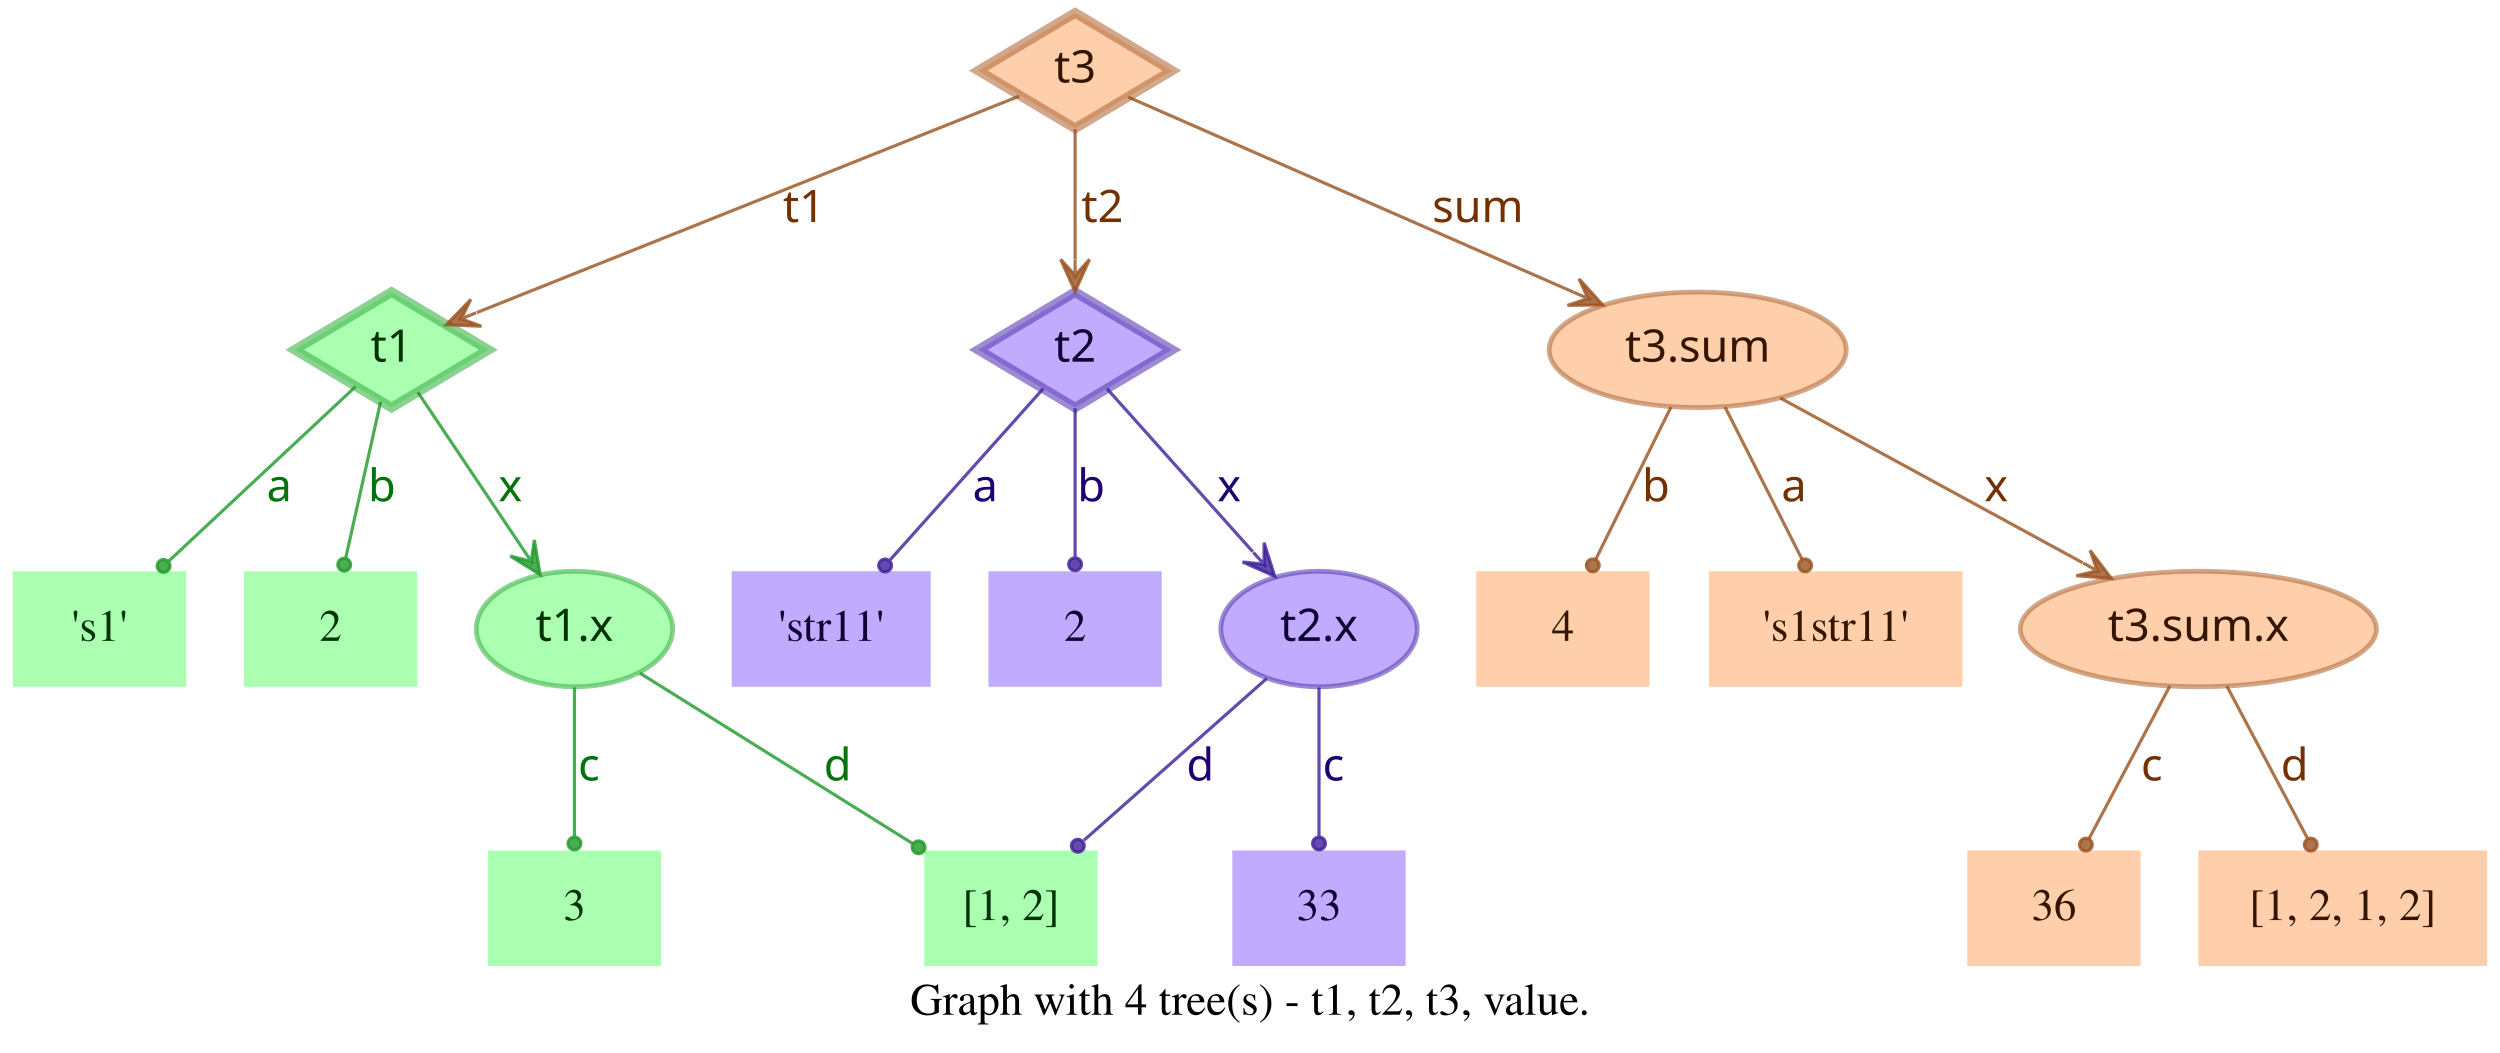
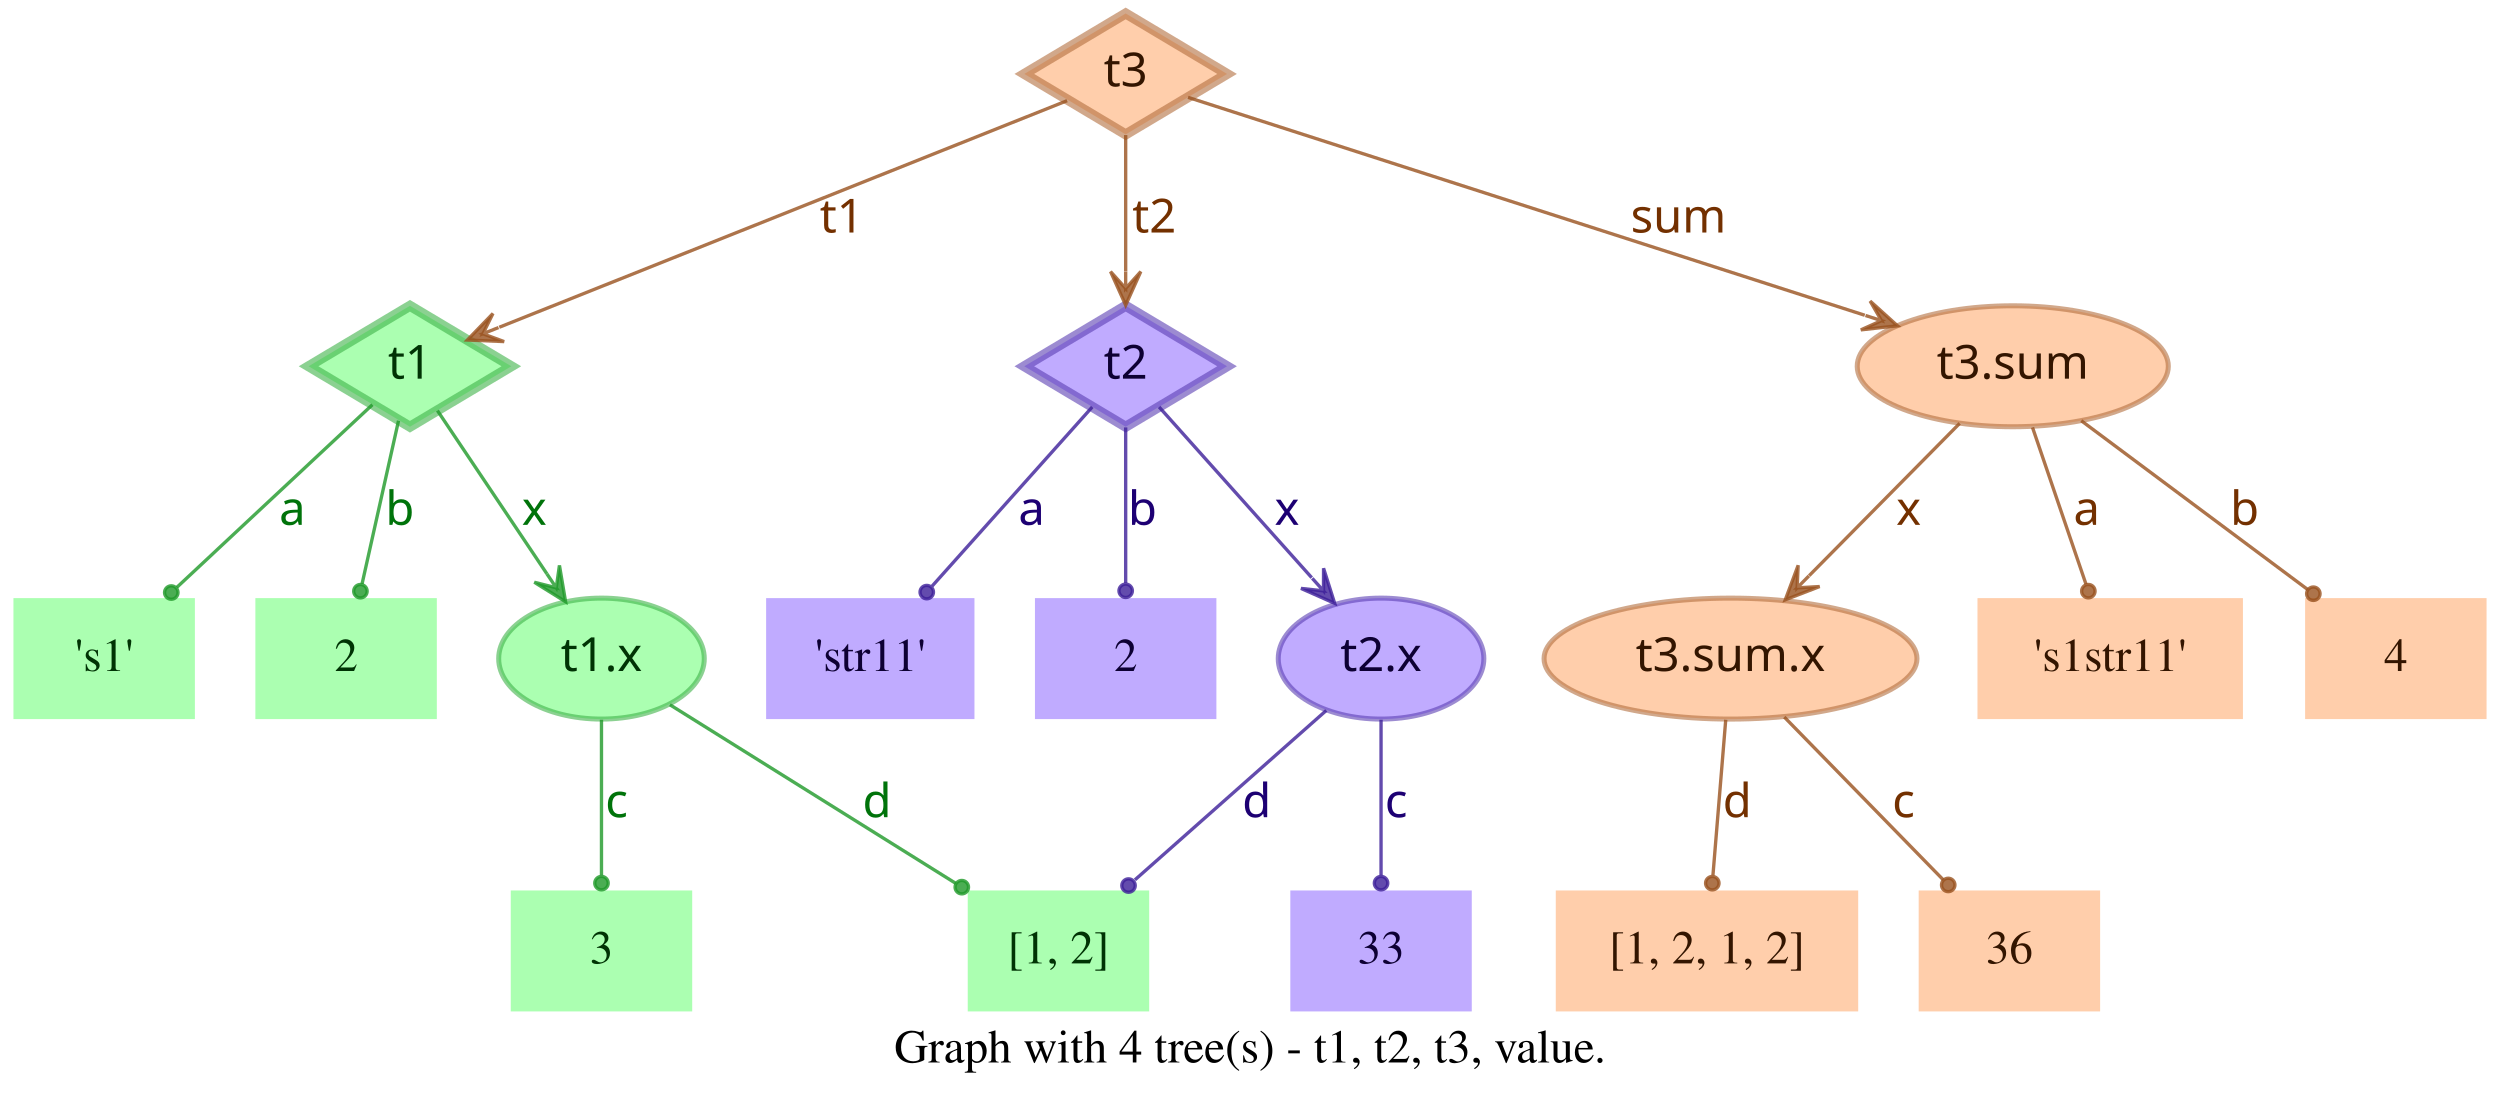
- <svg xmlns="http://www.w3.org/2000/svg" width="779pt" height="328pt" viewBox="0.00 0.00 779.00 328.00">
+ <svg xmlns="http://www.w3.org/2000/svg" width="744pt" height="328pt" viewBox="0.00 0.00 744.00 328.00">
  <g id="graph0" class="graph" transform="scale(1 1) rotate(0) translate(4 324)">
-     <polygon fill="transparent" stroke="transparent" points="-4,4 -4,-324 775,-324 775,4 -4,4" />
-     <text text-anchor="middle" x="385.5" y="-7.8" font-family="Times,serif" font-size="14.00">Graph with 4 tree(s) - t1, t2, t3, value.</text>
+     <polygon fill="transparent" stroke="transparent" points="-4,4 -4,-324 740,-324 740,4 -4,4" />
+     <text text-anchor="middle" x="368" y="-7.8" font-family="Times,serif" font-size="14.00">Graph with 4 tree(s) - t1, t2, t3, value.</text>
    <g id="node1" class="node">
      <polygon fill="#73ff7e" fill-opacity="0.6" stroke="#3eb248" stroke-width="3" stroke-opacity="0.6" points="118,-233 87.83,-215 118,-197 148.17,-215 118,-233" />
      <text text-anchor="middle" x="118" y="-211.3" font-family="Times-Roman bold" font-size="14.00" fill="#003304">t1</text>
    </g>
    <g id="node4" class="node">
      <polygon fill="#73ff7e" fill-opacity="0.6" stroke="transparent" stroke-width="1.5" points="54,-146 0,-146 0,-110 54,-110 54,-146" />
      <text text-anchor="middle" x="27" y="-124.3" font-family="Times,serif" font-size="14.00" fill="#003304">'s1'</text>
    </g>
    <g id="edge1" class="edge">
      <path fill="none" stroke="#1f9929" stroke-opacity="0.8" d="M106.84,-203.58C92.4,-190.08 66.91,-166.28 48.61,-149.19" />
      <ellipse fill="#1f9929" fill-opacity="0.8" stroke="#1f9929" stroke-opacity="0.8" cx="46.97" cy="-147.66" rx="2" ry="2" />
      <text text-anchor="middle" x="83" y="-167.8" font-family="Times-Roman bold" font-size="14.00" fill="#00730a">a</text>
    </g>
    <g id="node5" class="node">
      <polygon fill="#73ff7e" fill-opacity="0.6" stroke="transparent" stroke-width="1.5" points="126,-146 72,-146 72,-110 126,-110 126,-146" />
      <text text-anchor="middle" x="99" y="-124.3" font-family="Times,serif" font-size="14.00" fill="#003304">2</text>
    </g>
    <g id="edge2" class="edge">
      <path fill="none" stroke="#1f9929" stroke-opacity="0.8" d="M114.6,-198.8C111.58,-185.27 107.12,-165.34 103.75,-150.23" />
      <ellipse fill="#1f9929" fill-opacity="0.8" stroke="#1f9929" stroke-opacity="0.8" cx="103.26" cy="-148.06" rx="2" ry="2" />
      <text text-anchor="middle" x="115" y="-167.8" font-family="Times-Roman bold" font-size="14.00" fill="#00730a">b</text>
    </g>
    <g id="node6" class="node">
      <ellipse fill="#73ff7e" fill-opacity="0.6" stroke="#3eb248" stroke-width="1.5" stroke-opacity="0.6" cx="175" cy="-128" rx="30.59" ry="18" />
      <text text-anchor="middle" x="175" y="-124.3" font-family="Times-Roman bold" font-size="14.00" fill="#003304">t1.x</text>
    </g>
    <g id="edge3" class="edge">
      <path fill="none" stroke="#1f9929" stroke-opacity="0.8" d="M126.17,-201.82C134.63,-189.19 148.1,-169.12 158.75,-153.24" />
      <polygon fill="#1f9929" fill-opacity="0.8" stroke="#1f9929" stroke-opacity="0.8" points="164.32,-144.92 162.49,-155.74 161.54,-149.08 158.75,-153.23 158.75,-153.23 158.75,-153.23 161.54,-149.08 155.01,-150.72 164.32,-144.92 164.32,-144.92" />
      <text text-anchor="middle" x="155" y="-167.8" font-family="Times-Roman bold" font-size="14.00" fill="#00730a">x</text>
    </g>
    <g id="node2" class="node">
      <polygon fill="#9673ff" fill-opacity="0.6" stroke="#5b3eb2" stroke-width="3" stroke-opacity="0.6" points="331,-233 300.83,-215 331,-197 361.17,-215 331,-233" />
      <text text-anchor="middle" x="331" y="-211.3" font-family="Times-Roman bold" font-size="14.00" fill="#0d0033">t2</text>
    </g>
    <g id="node7" class="node">
      <polygon fill="#9673ff" fill-opacity="0.6" stroke="transparent" stroke-width="1.5" points="286,-146 224,-146 224,-110 286,-110 286,-146" />
      <text text-anchor="middle" x="255" y="-124.3" font-family="Times,serif" font-size="14.00" fill="#0d0033">'str11'</text>
    </g>
    <g id="edge4" class="edge">
      <path fill="none" stroke="#3d1f99" stroke-opacity="0.8" d="M321.06,-202.89C308.99,-189.39 288.39,-166.34 273.39,-149.57" />
      <ellipse fill="#3d1f99" fill-opacity="0.8" stroke="#3d1f99" stroke-opacity="0.8" cx="271.8" cy="-147.79" rx="2" ry="2" />
      <text text-anchor="middle" x="303" y="-167.8" font-family="Times-Roman bold" font-size="14.00" fill="#1d0073">a</text>
    </g>
    <g id="node8" class="node">
      <polygon fill="#9673ff" fill-opacity="0.6" stroke="transparent" stroke-width="1.5" points="358,-146 304,-146 304,-110 358,-110 358,-146" />
      <text text-anchor="middle" x="331" y="-124.3" font-family="Times,serif" font-size="14.00" fill="#0d0033">2</text>
    </g>
    <g id="edge5" class="edge">
      <path fill="none" stroke="#3d1f99" stroke-opacity="0.8" d="M331,-196.8C331,-183.43 331,-164.82 331,-150.48" />
      <ellipse fill="#3d1f99" fill-opacity="0.8" stroke="#3d1f99" stroke-opacity="0.8" cx="331" cy="-148.18" rx="2" ry="2" />
      <text text-anchor="middle" x="336" y="-167.8" font-family="Times-Roman bold" font-size="14.00" fill="#1d0073">b</text>
    </g>
    <g id="node9" class="node">
      <ellipse fill="#9673ff" fill-opacity="0.6" stroke="#5b3eb2" stroke-width="1.5" stroke-opacity="0.6" cx="407" cy="-128" rx="30.59" ry="18" />
      <text text-anchor="middle" x="407" y="-124.3" font-family="Times-Roman bold" font-size="14.00" fill="#0d0033">t2.x</text>
    </g>
    <g id="edge6" class="edge">
      <path fill="none" stroke="#3d1f99" stroke-opacity="0.8" d="M340.94,-202.89C352.42,-190.05 371.62,-168.57 386.37,-152.08" />
      <polygon fill="#3d1f99" fill-opacity="0.8" stroke="#3d1f99" stroke-opacity="0.8" points="393.2,-144.44 389.89,-154.89 389.87,-148.16 386.53,-151.89 386.53,-151.89 386.53,-151.89 389.87,-148.16 383.18,-148.89 393.2,-144.44 393.2,-144.44" />
      <text text-anchor="middle" x="379" y="-167.8" font-family="Times-Roman bold" font-size="14.00" fill="#1d0073">x</text>
    </g>
    <g id="node3" class="node">
      <polygon fill="#ffad73" fill-opacity="0.6" stroke="#b26f3e" stroke-width="3" stroke-opacity="0.6" points="331,-320 300.83,-302 331,-284 361.17,-302 331,-320" />
      <text text-anchor="middle" x="331" y="-298.3" font-family="Times-Roman bold" font-size="14.00" fill="#331500">t3</text>
    </g>
    <g id="edge7" class="edge">
      <path fill="none" stroke="#99521f" stroke-opacity="0.8" d="M313.57,-294.04C276.33,-279.18 188.81,-244.26 144.58,-226.61" />
      <polygon fill="#99521f" fill-opacity="0.8" stroke="#99521f" stroke-opacity="0.8" points="135.08,-222.81 146.03,-222.34 139.72,-224.67 144.36,-226.52 144.36,-226.52 144.36,-226.52 139.72,-224.67 142.7,-230.7 135.08,-222.81 135.08,-222.81" />
      <text text-anchor="middle" x="246.5" y="-254.8" font-family="Times-Roman bold" font-size="14.00" fill="#733000">t1</text>
    </g>
    <g id="edge8" class="edge">
      <path fill="none" stroke="#99521f" stroke-opacity="0.8" d="M331,-283.8C331,-272.16 331,-256.55 331,-243.24" />
      <polygon fill="#99521f" fill-opacity="0.8" stroke="#99521f" stroke-opacity="0.8" points="331,-233.18 335.5,-243.18 331,-238.18 331,-243.18 331,-243.18 331,-243.18 331,-238.18 326.5,-243.18 331,-233.18 331,-233.18" />
      <text text-anchor="middle" x="339.5" y="-254.8" font-family="Times-Roman bold" font-size="14.00" fill="#733000">t2</text>
    </g>
    <g id="node10" class="node">
-       <ellipse fill="#ffad73" fill-opacity="0.6" stroke="#b26f3e" stroke-width="1.5" stroke-opacity="0.6" cx="525" cy="-215" rx="46.29" ry="18" />
-       <text text-anchor="middle" x="525" y="-211.3" font-family="Times-Roman bold" font-size="14.00" fill="#331500">t3.sum</text>
+       <ellipse fill="#ffad73" fill-opacity="0.6" stroke="#b26f3e" stroke-width="1.5" stroke-opacity="0.6" cx="595" cy="-215" rx="46.29" ry="18" />
+       <text text-anchor="middle" x="595" y="-211.3" font-family="Times-Roman bold" font-size="14.00" fill="#331500">t3.sum</text>
    </g>
    <g id="edge9" class="edge">
-       <path fill="none" stroke="#99521f" stroke-opacity="0.8" d="M347.54,-293.75C378.04,-280.39 443.87,-251.54 486.22,-232.99" />
-       <polygon fill="#99521f" fill-opacity="0.8" stroke="#99521f" stroke-opacity="0.8" points="495.4,-228.97 488.04,-237.11 490.82,-230.98 486.24,-232.98 486.24,-232.98 486.24,-232.98 490.82,-230.98 484.43,-228.86 495.4,-228.97 495.4,-228.97" />
-       <text text-anchor="middle" x="456.5" y="-254.8" font-family="Times-Roman bold" font-size="14.00" fill="#733000">sum</text>
+       <path fill="none" stroke="#99521f" stroke-opacity="0.8" d="M349.56,-295.02C391.06,-281.66 492.28,-249.07 550.95,-230.18" />
+       <polygon fill="#99521f" fill-opacity="0.8" stroke="#99521f" stroke-opacity="0.8" points="560.69,-227.05 552.55,-234.4 555.93,-228.58 551.17,-230.11 551.17,-230.11 551.17,-230.11 555.93,-228.58 549.79,-225.83 560.69,-227.05 560.69,-227.05" />
+       <text text-anchor="middle" x="495.5" y="-254.8" font-family="Times-Roman bold" font-size="14.00" fill="#733000">sum</text>
    </g>
    <g id="node11" class="node">
      <polygon fill="#73ff7e" fill-opacity="0.6" stroke="transparent" stroke-width="1.5" points="202,-59 148,-59 148,-23 202,-23 202,-59" />
      <text text-anchor="middle" x="175" y="-37.3" font-family="Times,serif" font-size="14.00" fill="#003304">3</text>
    </g>
    <g id="edge10" class="edge">
      <path fill="none" stroke="#1f9929" stroke-opacity="0.8" d="M175,-109.8C175,-96.43 175,-77.82 175,-63.48" />
      <ellipse fill="#1f9929" fill-opacity="0.8" stroke="#1f9929" stroke-opacity="0.8" cx="175" cy="-61.18" rx="2" ry="2" />
      <text text-anchor="middle" x="179.5" y="-80.8" font-family="Times-Roman bold" font-size="14.00" fill="#00730a">c</text>
    </g>
    <g id="node12" class="node">
      <polygon fill="#73ff7e" fill-opacity="0.6" stroke="transparent" stroke-width="1.5" points="338,-59 284,-59 284,-23 338,-23 338,-59" />
      <text text-anchor="middle" x="311" y="-37.3" font-family="Times,serif" font-size="14.00" fill="#003304">[1, 2]</text>
    </g>
    <g id="edge11" class="edge">
      <path fill="none" stroke="#1f9929" stroke-opacity="0.8" d="M195.36,-114.27C217.91,-100.18 254.51,-77.31 280.49,-61.07" />
      <ellipse fill="#1f9929" fill-opacity="0.8" stroke="#1f9929" stroke-opacity="0.8" cx="282.23" cy="-59.98" rx="2" ry="2" />
      <text text-anchor="middle" x="257" y="-80.8" font-family="Times-Roman bold" font-size="14.00" fill="#00730a">d</text>
    </g>
    <g id="edge13" class="edge">
      <path fill="none" stroke="#3d1f99" stroke-opacity="0.8" d="M390.71,-112.58C375.07,-98.73 351.28,-77.67 333.76,-62.16" />
      <ellipse fill="#3d1f99" fill-opacity="0.8" stroke="#3d1f99" stroke-opacity="0.8" cx="331.85" cy="-60.46" rx="2" ry="2" />
      <text text-anchor="middle" x="370" y="-80.8" font-family="Times-Roman bold" font-size="14.00" fill="#1d0073">d</text>
    </g>
    <g id="node13" class="node">
      <polygon fill="#9673ff" fill-opacity="0.6" stroke="transparent" stroke-width="1.5" points="434,-59 380,-59 380,-23 434,-23 434,-59" />
      <text text-anchor="middle" x="407" y="-37.3" font-family="Times,serif" font-size="14.00" fill="#0d0033">33</text>
    </g>
    <g id="edge12" class="edge">
      <path fill="none" stroke="#3d1f99" stroke-opacity="0.8" d="M407,-109.8C407,-96.43 407,-77.82 407,-63.48" />
      <ellipse fill="#3d1f99" fill-opacity="0.8" stroke="#3d1f99" stroke-opacity="0.8" cx="407" cy="-61.18" rx="2" ry="2" />
      <text text-anchor="middle" x="411.5" y="-80.8" font-family="Times-Roman bold" font-size="14.00" fill="#1d0073">c</text>
    </g>
    <g id="node14" class="node">
-       <polygon fill="#ffad73" fill-opacity="0.6" stroke="transparent" stroke-width="1.5" points="510,-146 456,-146 456,-110 510,-110 510,-146" />
-       <text text-anchor="middle" x="483" y="-124.3" font-family="Times,serif" font-size="14.00" fill="#331500">4</text>
+       <ellipse fill="#ffad73" fill-opacity="0.6" stroke="#b26f3e" stroke-width="1.5" stroke-opacity="0.6" cx="511" cy="-128" rx="55.49" ry="18" />
+       <text text-anchor="middle" x="511" y="-124.3" font-family="Times-Roman bold" font-size="14.00" fill="#331500">t3.sum.x</text>
    </g>
    <g id="edge14" class="edge">
-       <path fill="none" stroke="#99521f" stroke-opacity="0.8" d="M516.7,-197.21C509.96,-183.56 500.42,-164.24 493.2,-149.65" />
-       <ellipse fill="#99521f" fill-opacity="0.8" stroke="#99521f" stroke-opacity="0.8" cx="492.31" cy="-147.84" rx="2" ry="2" />
-       <text text-anchor="middle" x="512" y="-167.8" font-family="Times-Roman bold" font-size="14.00" fill="#733000">b</text>
+       <path fill="none" stroke="#99521f" stroke-opacity="0.8" d="M579.2,-198.01C566.57,-185.24 548.69,-167.14 534.4,-152.68" />
+       <polygon fill="#99521f" fill-opacity="0.8" stroke="#99521f" stroke-opacity="0.8" points="527.3,-145.5 537.53,-149.45 530.82,-149.05 534.33,-152.61 534.33,-152.61 534.33,-152.61 530.82,-149.05 531.13,-155.77 527.3,-145.5 527.3,-145.5" />
+       <text text-anchor="middle" x="564" y="-167.8" font-family="Times-Roman bold" font-size="14.00" fill="#733000">x</text>
    </g>
    <g id="node15" class="node">
-       <polygon fill="#ffad73" fill-opacity="0.6" stroke="transparent" stroke-width="1.5" points="607.5,-146 528.5,-146 528.5,-110 607.5,-110 607.5,-146" />
-       <text text-anchor="middle" x="568" y="-124.3" font-family="Times,serif" font-size="14.00" fill="#331500">'s1str11'</text>
+       <polygon fill="#ffad73" fill-opacity="0.6" stroke="transparent" stroke-width="1.5" points="663.5,-146 584.5,-146 584.5,-110 663.5,-110 663.5,-146" />
+       <text text-anchor="middle" x="624" y="-124.3" font-family="Times,serif" font-size="14.00" fill="#331500">'s1str11'</text>
    </g>
    <g id="edge15" class="edge">
-       <path fill="none" stroke="#99521f" stroke-opacity="0.8" d="M533.5,-197.21C540.4,-183.56 550.17,-164.24 557.55,-149.65" />
-       <ellipse fill="#99521f" fill-opacity="0.8" stroke="#99521f" stroke-opacity="0.8" cx="558.47" cy="-147.83" rx="2" ry="2" />
-       <text text-anchor="middle" x="555" y="-167.8" font-family="Times-Roman bold" font-size="14.00" fill="#733000">a</text>
+       <path fill="none" stroke="#99521f" stroke-opacity="0.8" d="M600.87,-196.8C605.47,-183.32 611.89,-164.5 616.8,-150.11" />
+       <ellipse fill="#99521f" fill-opacity="0.8" stroke="#99521f" stroke-opacity="0.8" cx="617.49" cy="-148.07" rx="2" ry="2" />
+       <text text-anchor="middle" x="617" y="-167.8" font-family="Times-Roman bold" font-size="14.00" fill="#733000">a</text>
    </g>
    <g id="node16" class="node">
-       <ellipse fill="#ffad73" fill-opacity="0.6" stroke="#b26f3e" stroke-width="1.5" stroke-opacity="0.6" cx="681" cy="-128" rx="55.49" ry="18" />
-       <text text-anchor="middle" x="681" y="-124.3" font-family="Times-Roman bold" font-size="14.00" fill="#331500">t3.sum.x</text>
+       <polygon fill="#ffad73" fill-opacity="0.6" stroke="transparent" stroke-width="1.5" points="736,-146 682,-146 682,-110 736,-110 736,-146" />
+       <text text-anchor="middle" x="709" y="-124.3" font-family="Times,serif" font-size="14.00" fill="#331500">4</text>
    </g>
    <g id="edge16" class="edge">
-       <path fill="none" stroke="#99521f" stroke-opacity="0.8" d="M550.76,-199.96C576.45,-185.97 616.14,-164.34 644.95,-148.64" />
-       <polygon fill="#99521f" fill-opacity="0.8" stroke="#99521f" stroke-opacity="0.8" points="653.89,-143.77 647.26,-152.51 649.5,-146.16 645.11,-148.56 645.11,-148.56 645.11,-148.56 649.5,-146.16 642.96,-144.6 653.89,-143.77 653.89,-143.77" />
-       <text text-anchor="middle" x="618" y="-167.8" font-family="Times-Roman bold" font-size="14.00" fill="#733000">x</text>
+       <path fill="none" stroke="#99521f" stroke-opacity="0.8" d="M615.38,-198.8C634.23,-184.75 662.33,-163.8 682.83,-148.51" />
+       <ellipse fill="#99521f" fill-opacity="0.8" stroke="#99521f" stroke-opacity="0.8" cx="684.45" cy="-147.31" rx="2" ry="2" />
+       <text text-anchor="middle" x="664" y="-167.8" font-family="Times-Roman bold" font-size="14.00" fill="#733000">b</text>
    </g>
    <g id="node17" class="node">
-       <polygon fill="#ffad73" fill-opacity="0.6" stroke="transparent" stroke-width="1.5" points="663,-59 609,-59 609,-23 663,-23 663,-59" />
-       <text text-anchor="middle" x="636" y="-37.3" font-family="Times,serif" font-size="14.00" fill="#331500">36</text>
+       <polygon fill="#ffad73" fill-opacity="0.6" stroke="transparent" stroke-width="1.5" points="549,-59 459,-59 459,-23 549,-23 549,-59" />
+       <text text-anchor="middle" x="504" y="-37.3" font-family="Times,serif" font-size="14.00" fill="#331500">[1, 2, 1, 2]</text>
    </g>
    <g id="edge17" class="edge">
-       <path fill="none" stroke="#99521f" stroke-opacity="0.8" d="M672.11,-110.21C664.88,-96.56 654.66,-77.24 646.93,-62.65" />
-       <ellipse fill="#99521f" fill-opacity="0.8" stroke="#99521f" stroke-opacity="0.8" cx="645.96" cy="-60.82" rx="2" ry="2" />
-       <text text-anchor="middle" x="666.5" y="-80.8" font-family="Times-Roman bold" font-size="14.00" fill="#733000">c</text>
+       <path fill="none" stroke="#99521f" stroke-opacity="0.8" d="M509.58,-109.8C508.48,-96.43 506.95,-77.82 505.77,-63.48" />
+       <ellipse fill="#99521f" fill-opacity="0.8" stroke="#99521f" stroke-opacity="0.8" cx="505.58" cy="-61.17" rx="2" ry="2" />
+       <text text-anchor="middle" x="513" y="-80.8" font-family="Times-Roman bold" font-size="14.00" fill="#733000">d</text>
    </g>
    <g id="node18" class="node">
-       <polygon fill="#ffad73" fill-opacity="0.6" stroke="transparent" stroke-width="1.5" points="771,-59 681,-59 681,-23 771,-23 771,-59" />
-       <text text-anchor="middle" x="726" y="-37.3" font-family="Times,serif" font-size="14.00" fill="#331500">[1, 2, 1, 2]</text>
+       <polygon fill="#ffad73" fill-opacity="0.6" stroke="transparent" stroke-width="1.5" points="621,-59 567,-59 567,-23 621,-23 621,-59" />
+       <text text-anchor="middle" x="594" y="-37.3" font-family="Times,serif" font-size="14.00" fill="#331500">36</text>
    </g>
    <g id="edge18" class="edge">
-       <path fill="none" stroke="#99521f" stroke-opacity="0.8" d="M689.89,-110.21C697.12,-96.56 707.34,-77.24 715.07,-62.65" />
-       <ellipse fill="#99521f" fill-opacity="0.8" stroke="#99521f" stroke-opacity="0.8" cx="716.04" cy="-60.82" rx="2" ry="2" />
-       <text text-anchor="middle" x="711" y="-80.8" font-family="Times-Roman bold" font-size="14.00" fill="#733000">d</text>
+       <path fill="none" stroke="#99521f" stroke-opacity="0.8" d="M527,-110.61C540.52,-96.77 559.92,-76.9 574.37,-62.1" />
+       <ellipse fill="#99521f" fill-opacity="0.8" stroke="#99521f" stroke-opacity="0.8" cx="575.79" cy="-60.64" rx="2" ry="2" />
+       <text text-anchor="middle" x="562.5" y="-80.8" font-family="Times-Roman bold" font-size="14.00" fill="#733000">c</text>
    </g>
  </g>
</svg>
